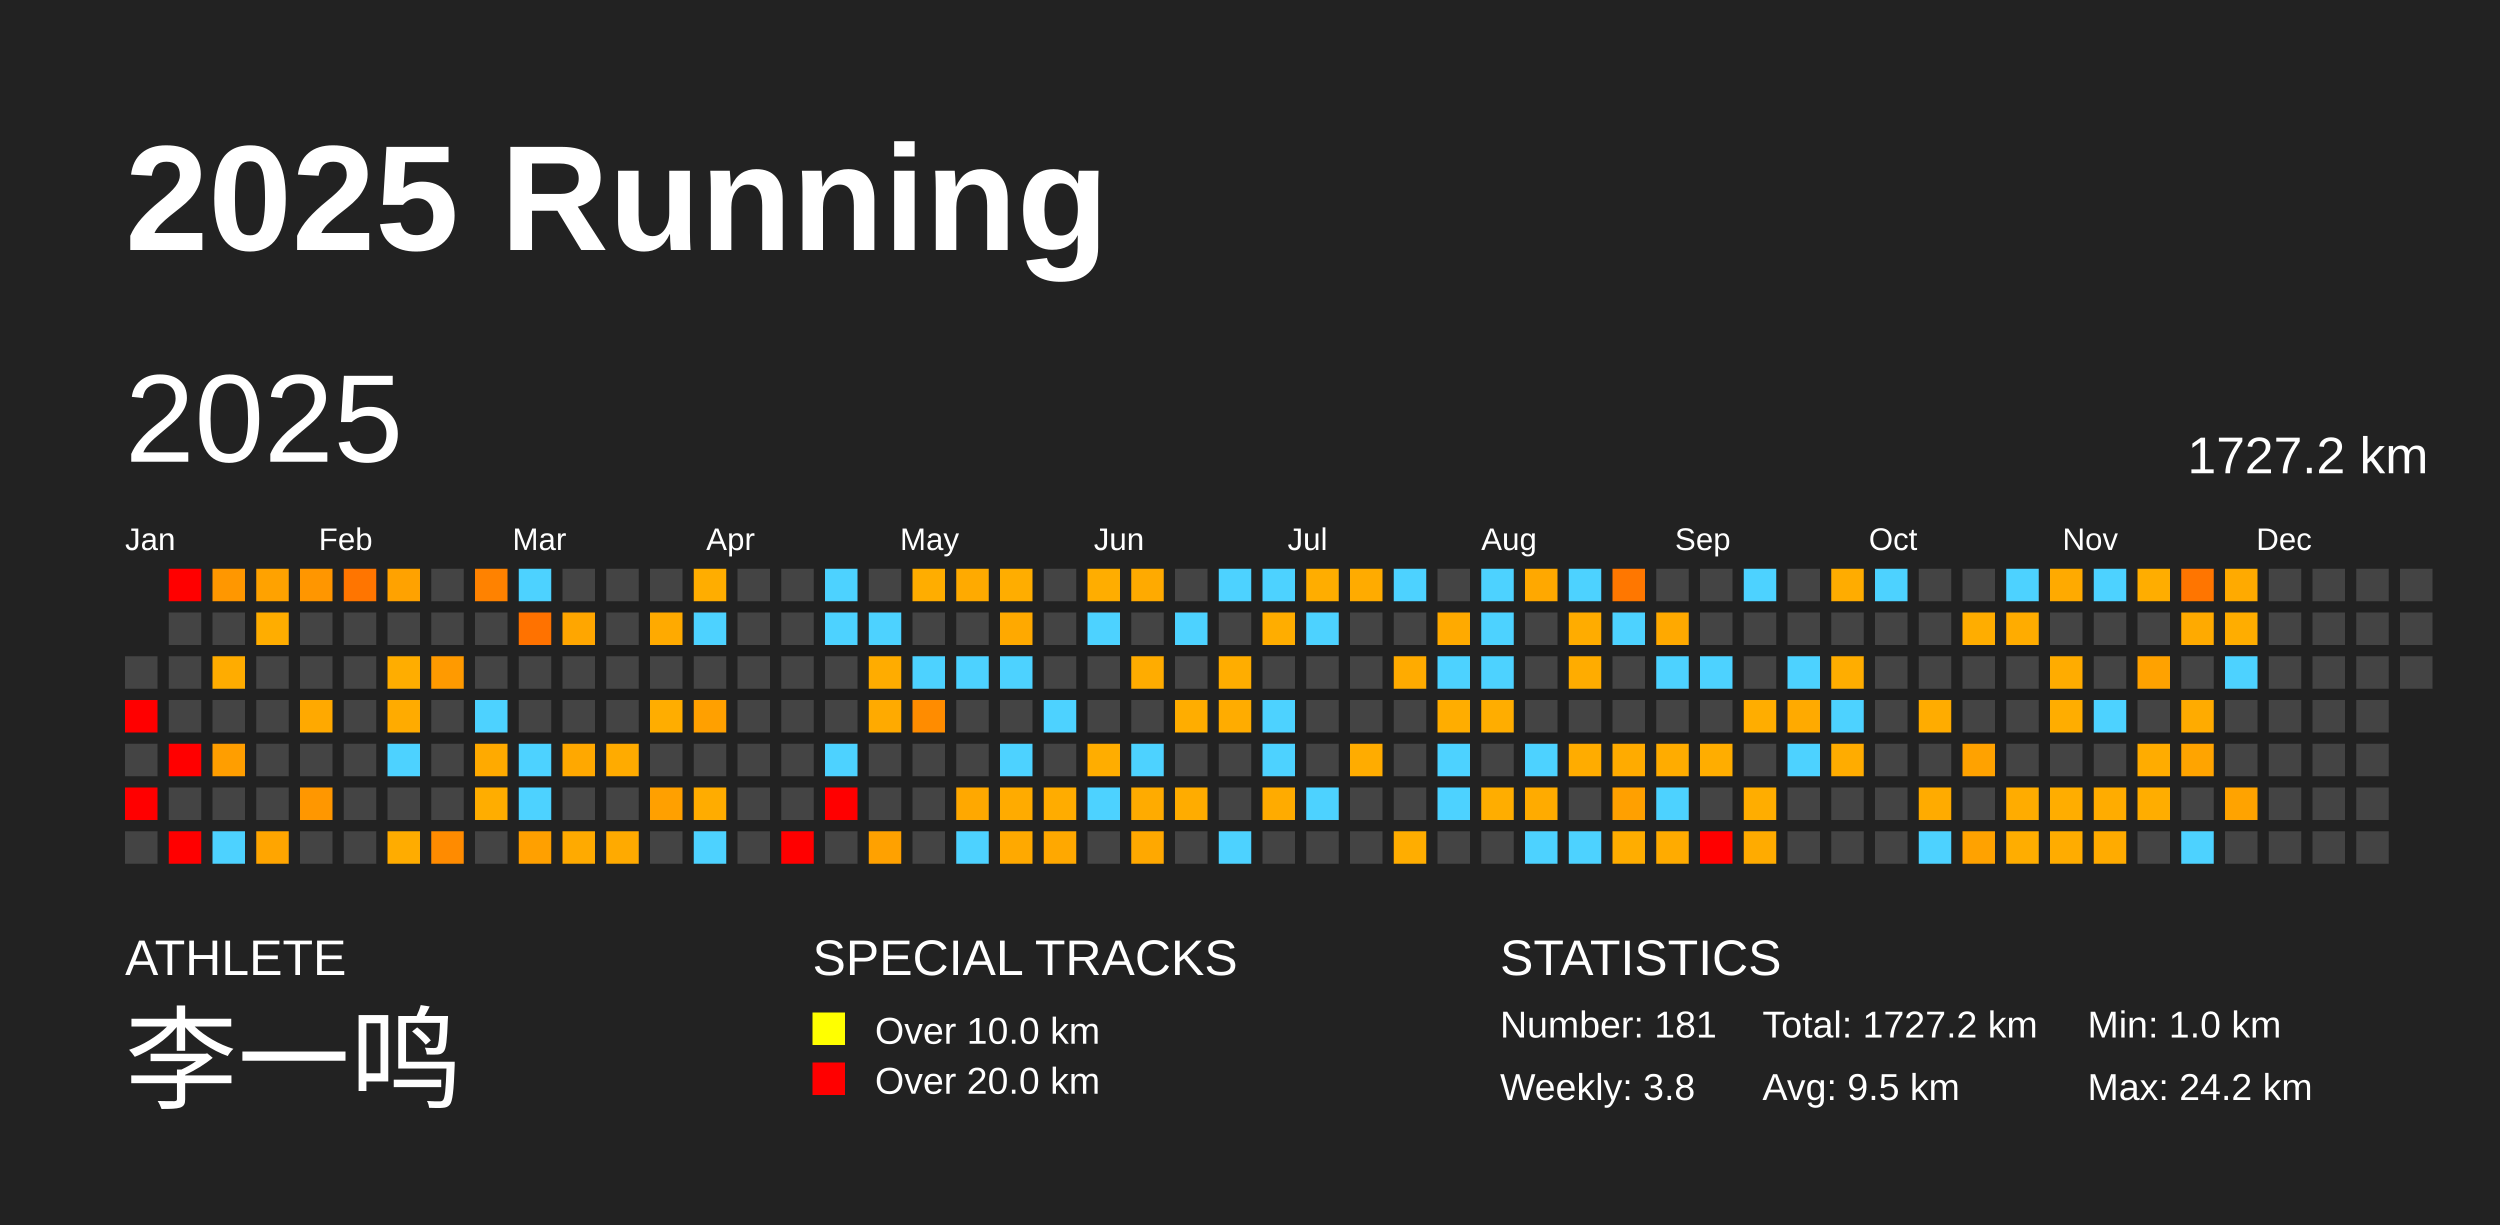
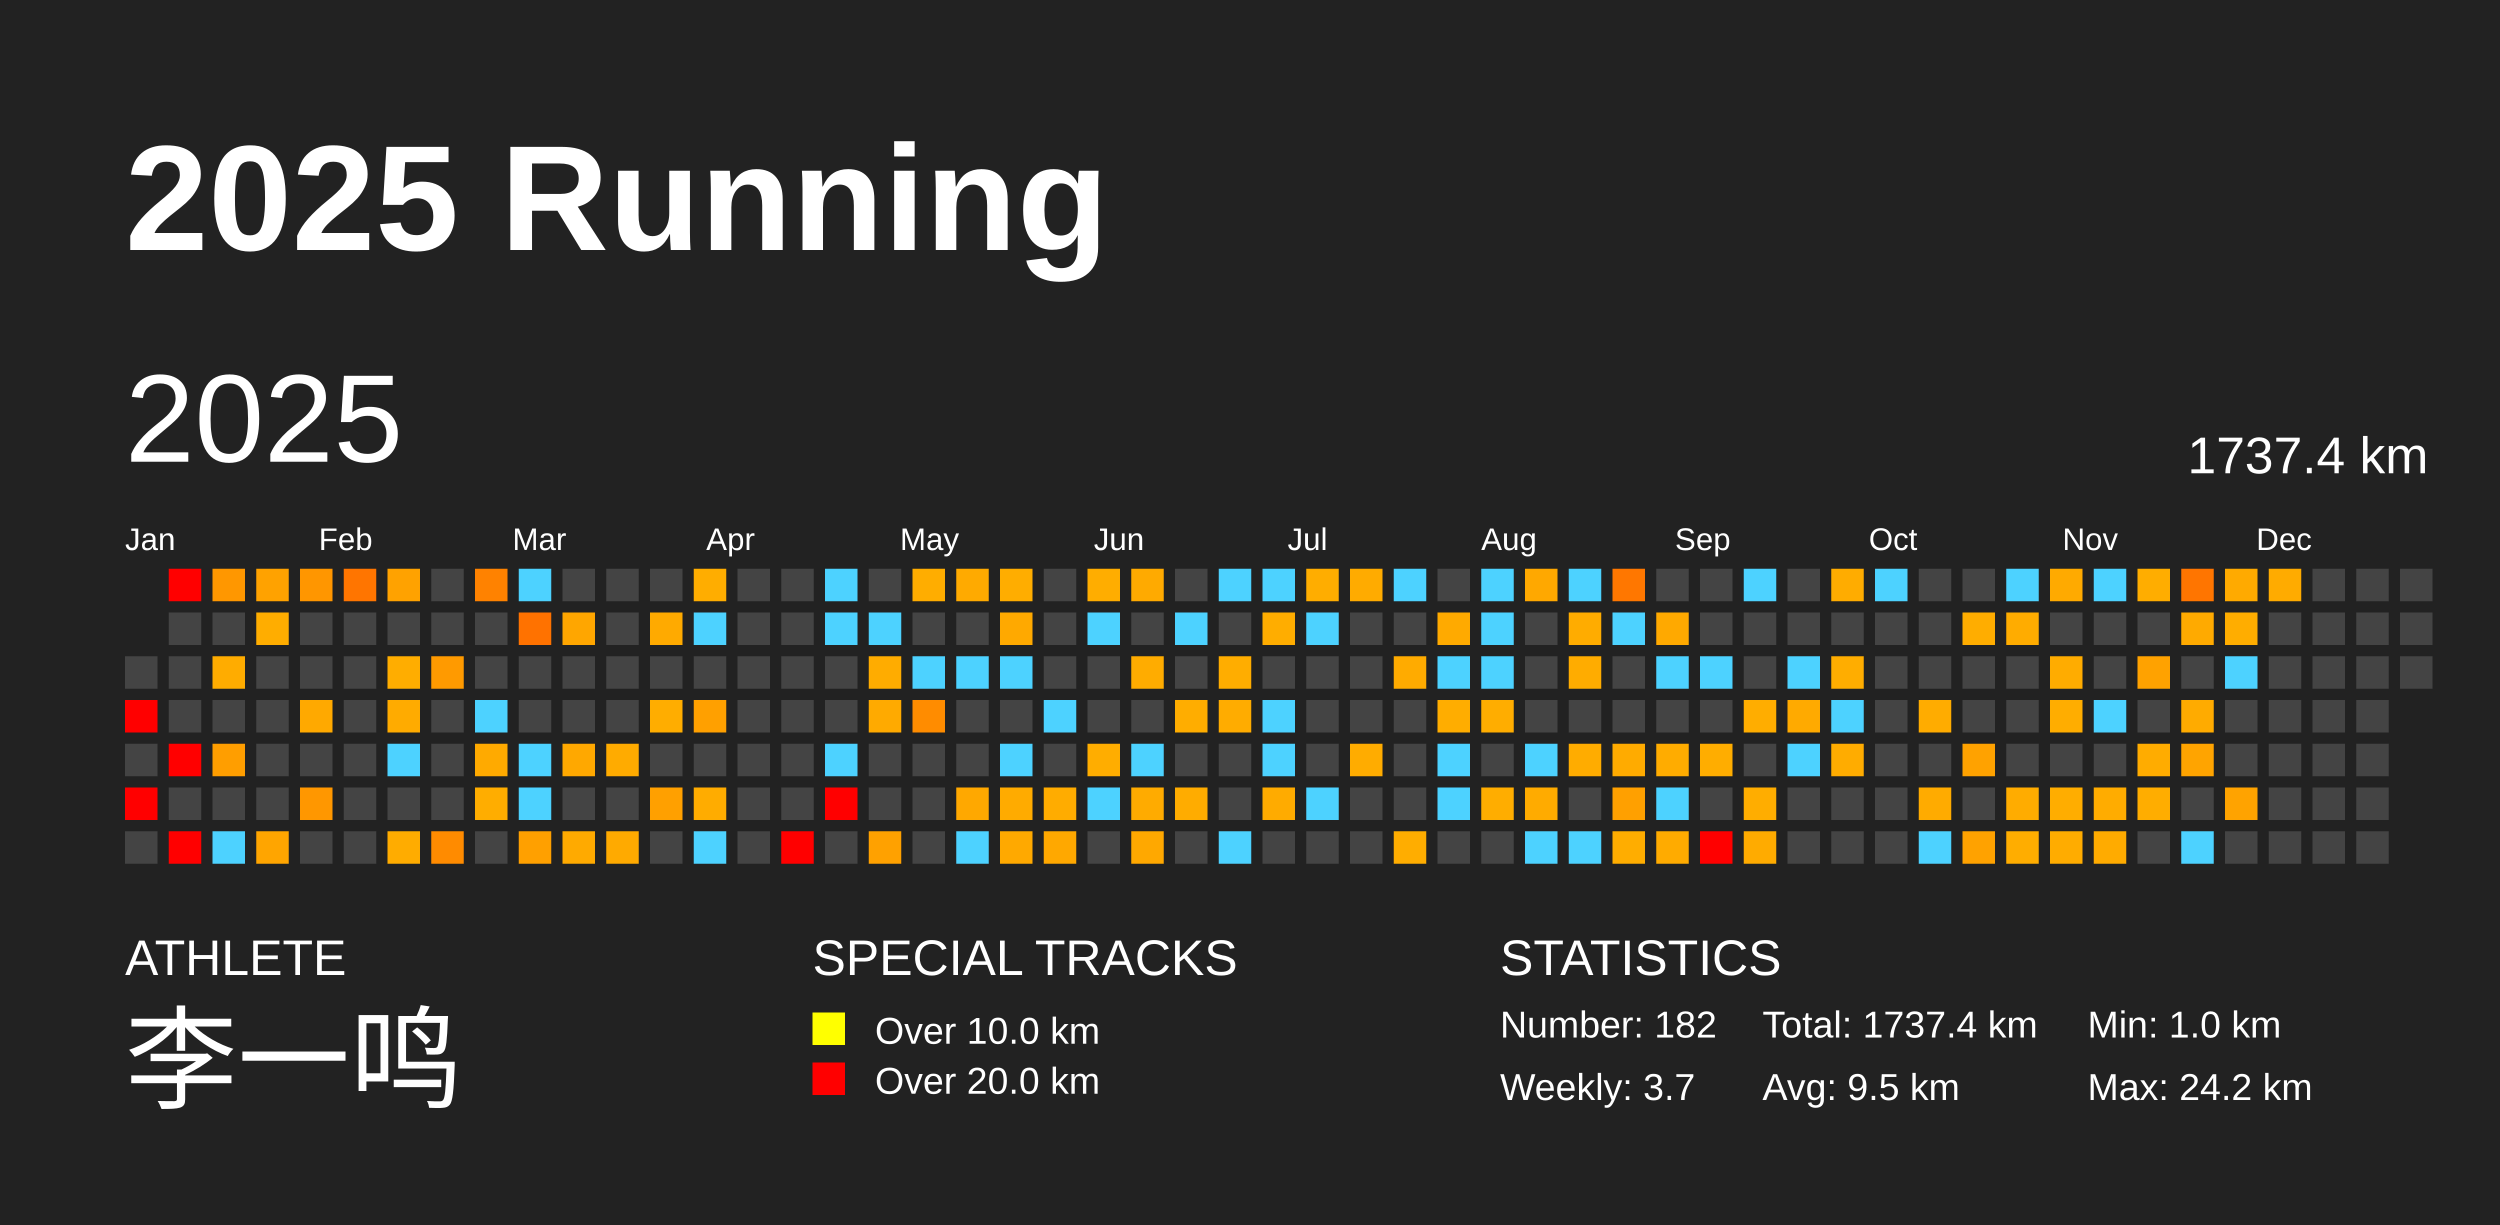
<svg xmlns="http://www.w3.org/2000/svg" baseProfile="full" height="98mm" version="1.1" viewBox="0,0,200,98" width="200mm">
  <defs />
  <rect fill="#222222" height="98" width="200" x="0" y="0" />
  <text fill="#FFFFFF" style="font-size:12px; font-family:Arial; font-weight:bold;" x="10" y="20">2025 Running</text>
  <text fill="#FFFFFF" style="font-size:4px; font-family:Arial" x="10" y="78">ATHLETE</text>
  <text fill="#FFFFFF" style="font-size:9px; font-family:Arial" x="10" y="88">李一鸣</text>
  <text fill="#FFFFFF" style="font-size:4px; font-family:Arial" x="65" y="78">SPECIAL TRACKS</text>
  <rect fill="yellow" height="2.6" width="2.6" x="65" y="81" />
  <text fill="#FFFFFF" style="font-size:3px; font-family:Arial" x="70" y="83.5">Over 10.0 km</text>
  <rect fill="red" height="2.6" width="2.6" x="65" y="85" />
  <text fill="#FFFFFF" style="font-size:3px; font-family:Arial" x="70" y="87.5">Over 20.0 km</text>
  <text fill="#FFFFFF" style="font-size:4px; font-family:Arial" x="120" y="78">STATISTICS</text>
-   <text fill="#FFFFFF" style="font-size:3px; font-family:Arial" x="120" y="83">Number: 181</text>
-   <text fill="#FFFFFF" style="font-size:3px; font-family:Arial" x="120" y="88">Weekly: 3.8</text>
-   <text fill="#FFFFFF" style="font-size:3px; font-family:Arial" x="141" y="83">Total: 1727.2 km</text>
+   <text fill="#FFFFFF" style="font-size:3px; font-family:Arial" x="120" y="83">Number: 182</text>
+   <text fill="#FFFFFF" style="font-size:3px; font-family:Arial" x="120" y="88">Weekly: 3.7</text>
+   <text fill="#FFFFFF" style="font-size:3px; font-family:Arial" x="141" y="83">Total: 1737.4 km</text>
  <text fill="#FFFFFF" style="font-size:3px; font-family:Arial" x="141" y="88">Avg: 9.5 km</text>
  <text fill="#FFFFFF" style="font-size:3px; font-family:Arial" x="167" y="83">Min: 1.0 km</text>
  <text fill="#FFFFFF" style="font-size:3px; font-family:Arial" x="167" y="88">Max: 24.2 km</text>
  <text dominant-baseline="hanging" fill="#FFFFFF" style="font-size:10.0px; font-family:Arial;" x="10" y="30">2025</text>
-   <text dominant-baseline="hanging" fill="#FFFFFF" style="font-size:4.125px; font-family:Arial;" x="175" y="35">1727.2 km</text>
+   <text dominant-baseline="hanging" fill="#FFFFFF" style="font-size:4.125px; font-family:Arial;" x="175" y="35">1737.4 km</text>
  <text fill="#FFFFFF" style="font-size:2.5px; font-family:Arial" x="10.0" y="44">Jan</text>
  <text fill="#FFFFFF" style="font-size:2.5px; font-family:Arial" x="25.5" y="44">Feb</text>
  <text fill="#FFFFFF" style="font-size:2.5px; font-family:Arial" x="41.0" y="44">Mar</text>
  <text fill="#FFFFFF" style="font-size:2.5px; font-family:Arial" x="56.5" y="44">Apr</text>
  <text fill="#FFFFFF" style="font-size:2.5px; font-family:Arial" x="72.0" y="44">May</text>
  <text fill="#FFFFFF" style="font-size:2.5px; font-family:Arial" x="87.5" y="44">Jun</text>
  <text fill="#FFFFFF" style="font-size:2.5px; font-family:Arial" x="103.0" y="44">Jul</text>
  <text fill="#FFFFFF" style="font-size:2.5px; font-family:Arial" x="118.5" y="44">Aug</text>
  <text fill="#FFFFFF" style="font-size:2.5px; font-family:Arial" x="134.0" y="44">Sep</text>
  <text fill="#FFFFFF" style="font-size:2.5px; font-family:Arial" x="149.5" y="44">Oct</text>
  <text fill="#FFFFFF" style="font-size:2.5px; font-family:Arial" x="165.0" y="44">Nov</text>
  <text fill="#FFFFFF" style="font-size:2.5px; font-family:Arial" x="180.5" y="44">Dec</text>
  <rect fill="#444444" height="2.6" width="2.6" x="10.0" y="52.5" />
  <rect fill="red" height="2.6" width="2.6" x="10.0" y="56.0" />
  <rect fill="#444444" height="2.6" width="2.6" x="10.0" y="59.5" />
  <rect fill="red" height="2.6" width="2.6" x="10.0" y="63.0" />
  <rect fill="#444444" height="2.6" width="2.6" x="10.0" y="66.5" />
  <rect fill="red" height="2.6" width="2.6" x="13.5" y="45.5" />
  <rect fill="#444444" height="2.6" width="2.6" x="13.5" y="49.0" />
  <rect fill="#444444" height="2.6" width="2.6" x="13.5" y="52.5" />
  <rect fill="#444444" height="2.6" width="2.6" x="13.5" y="56.0" />
  <rect fill="red" height="2.6" width="2.6" x="13.5" y="59.5" />
  <rect fill="#444444" height="2.6" width="2.6" x="13.5" y="63.0" />
  <rect fill="red" height="2.6" width="2.6" x="13.5" y="66.5" />
  <rect fill="#ff9700" height="2.6" width="2.6" x="17.0" y="45.5" />
  <rect fill="#444444" height="2.6" width="2.6" x="17.0" y="49.0" />
  <rect fill="#ffac00" height="2.6" width="2.6" x="17.0" y="52.5" />
  <rect fill="#444444" height="2.6" width="2.6" x="17.0" y="56.0" />
  <rect fill="#ff9e00" height="2.6" width="2.6" x="17.0" y="59.5" />
  <rect fill="#444444" height="2.6" width="2.6" x="17.0" y="63.0" />
  <rect fill="#4dd2ff" height="2.6" width="2.6" x="17.0" y="66.5" />
  <rect fill="#ffa200" height="2.6" width="2.6" x="20.5" y="45.5" />
  <rect fill="#ffad00" height="2.6" width="2.6" x="20.5" y="49.0" />
  <rect fill="#444444" height="2.6" width="2.6" x="20.5" y="52.5" />
  <rect fill="#444444" height="2.6" width="2.6" x="20.5" y="56.0" />
  <rect fill="#444444" height="2.6" width="2.6" x="20.5" y="59.5" />
  <rect fill="#444444" height="2.6" width="2.6" x="20.5" y="63.0" />
  <rect fill="#ffa500" height="2.6" width="2.6" x="20.5" y="66.5" />
  <rect fill="#ff9600" height="2.6" width="2.6" x="24.0" y="45.5" />
  <rect fill="#444444" height="2.6" width="2.6" x="24.0" y="49.0" />
  <rect fill="#444444" height="2.6" width="2.6" x="24.0" y="52.5" />
  <rect fill="#ffa900" height="2.6" width="2.6" x="24.0" y="56.0" />
  <rect fill="#444444" height="2.6" width="2.6" x="24.0" y="59.5" />
  <rect fill="#ff9700" height="2.6" width="2.6" x="24.0" y="63.0" />
  <rect fill="#444444" height="2.6" width="2.6" x="24.0" y="66.5" />
  <rect fill="#ff7500" height="2.6" width="2.6" x="27.5" y="45.5" />
  <rect fill="#444444" height="2.6" width="2.6" x="27.5" y="49.0" />
  <rect fill="#444444" height="2.6" width="2.6" x="27.5" y="52.5" />
  <rect fill="#444444" height="2.6" width="2.6" x="27.5" y="56.0" />
  <rect fill="#444444" height="2.6" width="2.6" x="27.5" y="59.5" />
  <rect fill="#444444" height="2.6" width="2.6" x="27.5" y="63.0" />
  <rect fill="#444444" height="2.6" width="2.6" x="27.5" y="66.5" />
  <rect fill="#ffa200" height="2.6" width="2.6" x="31.0" y="45.5" />
  <rect fill="#444444" height="2.6" width="2.6" x="31.0" y="49.0" />
  <rect fill="#ffad00" height="2.6" width="2.6" x="31.0" y="52.5" />
  <rect fill="#ffab00" height="2.6" width="2.6" x="31.0" y="56.0" />
  <rect fill="#4dd2ff" height="2.6" width="2.6" x="31.0" y="59.5" />
  <rect fill="#444444" height="2.6" width="2.6" x="31.0" y="63.0" />
  <rect fill="#ffac00" height="2.6" width="2.6" x="31.0" y="66.5" />
  <rect fill="#444444" height="2.6" width="2.6" x="34.5" y="45.5" />
  <rect fill="#444444" height="2.6" width="2.6" x="34.5" y="49.0" />
  <rect fill="#ff9a00" height="2.6" width="2.6" x="34.5" y="52.5" />
  <rect fill="#444444" height="2.6" width="2.6" x="34.5" y="56.0" />
  <rect fill="#444444" height="2.6" width="2.6" x="34.5" y="59.5" />
  <rect fill="#444444" height="2.6" width="2.6" x="34.5" y="63.0" />
  <rect fill="#ff8b00" height="2.6" width="2.6" x="34.5" y="66.5" />
  <rect fill="#ff8200" height="2.6" width="2.6" x="38.0" y="45.5" />
  <rect fill="#444444" height="2.6" width="2.6" x="38.0" y="49.0" />
  <rect fill="#444444" height="2.6" width="2.6" x="38.0" y="52.5" />
  <rect fill="#4dd2ff" height="2.6" width="2.6" x="38.0" y="56.0" />
  <rect fill="#ffaa00" height="2.6" width="2.6" x="38.0" y="59.5" />
  <rect fill="#ffad00" height="2.6" width="2.6" x="38.0" y="63.0" />
  <rect fill="#444444" height="2.6" width="2.6" x="38.0" y="66.5" />
  <rect fill="#4dd2ff" height="2.6" width="2.6" x="41.5" y="45.5" />
  <rect fill="#ff7200" height="2.6" width="2.6" x="41.5" y="49.0" />
  <rect fill="#444444" height="2.6" width="2.6" x="41.5" y="52.5" />
  <rect fill="#444444" height="2.6" width="2.6" x="41.5" y="56.0" />
  <rect fill="#4dd2ff" height="2.6" width="2.6" x="41.5" y="59.5" />
  <rect fill="#4dd2ff" height="2.6" width="2.6" x="41.5" y="63.0" />
  <rect fill="#ffa000" height="2.6" width="2.6" x="41.5" y="66.5" />
  <rect fill="#444444" height="2.6" width="2.6" x="45.0" y="45.5" />
  <rect fill="#ffa600" height="2.6" width="2.6" x="45.0" y="49.0" />
  <rect fill="#444444" height="2.6" width="2.6" x="45.0" y="52.5" />
  <rect fill="#444444" height="2.6" width="2.6" x="45.0" y="56.0" />
  <rect fill="#ffa800" height="2.6" width="2.6" x="45.0" y="59.5" />
  <rect fill="#444444" height="2.6" width="2.6" x="45.0" y="63.0" />
  <rect fill="#ffaa00" height="2.6" width="2.6" x="45.0" y="66.5" />
  <rect fill="#444444" height="2.6" width="2.6" x="48.5" y="45.5" />
  <rect fill="#444444" height="2.6" width="2.6" x="48.5" y="49.0" />
  <rect fill="#444444" height="2.6" width="2.6" x="48.5" y="52.5" />
  <rect fill="#444444" height="2.6" width="2.6" x="48.5" y="56.0" />
  <rect fill="#ffab00" height="2.6" width="2.6" x="48.5" y="59.5" />
  <rect fill="#444444" height="2.6" width="2.6" x="48.5" y="63.0" />
  <rect fill="#ffaa00" height="2.6" width="2.6" x="48.5" y="66.5" />
  <rect fill="#444444" height="2.6" width="2.6" x="52.0" y="45.5" />
  <rect fill="#ffaa00" height="2.6" width="2.6" x="52.0" y="49.0" />
  <rect fill="#444444" height="2.6" width="2.6" x="52.0" y="52.5" />
  <rect fill="#ffad00" height="2.6" width="2.6" x="52.0" y="56.0" />
  <rect fill="#444444" height="2.6" width="2.6" x="52.0" y="59.5" />
  <rect fill="#ffa000" height="2.6" width="2.6" x="52.0" y="63.0" />
  <rect fill="#444444" height="2.6" width="2.6" x="52.0" y="66.5" />
  <rect fill="#ffad00" height="2.6" width="2.6" x="55.5" y="45.5" />
  <rect fill="#4dd2ff" height="2.6" width="2.6" x="55.5" y="49.0" />
  <rect fill="#444444" height="2.6" width="2.6" x="55.5" y="52.5" />
  <rect fill="#ffa000" height="2.6" width="2.6" x="55.5" y="56.0" />
  <rect fill="#444444" height="2.6" width="2.6" x="55.5" y="59.5" />
  <rect fill="#ffac00" height="2.6" width="2.6" x="55.5" y="63.0" />
  <rect fill="#4dd2ff" height="2.6" width="2.6" x="55.5" y="66.5" />
  <rect fill="#444444" height="2.6" width="2.6" x="59.0" y="45.5" />
  <rect fill="#444444" height="2.6" width="2.6" x="59.0" y="49.0" />
  <rect fill="#444444" height="2.6" width="2.6" x="59.0" y="52.5" />
  <rect fill="#444444" height="2.6" width="2.6" x="59.0" y="56.0" />
  <rect fill="#444444" height="2.6" width="2.6" x="59.0" y="59.5" />
  <rect fill="#444444" height="2.6" width="2.6" x="59.0" y="63.0" />
  <rect fill="#444444" height="2.6" width="2.6" x="59.0" y="66.5" />
  <rect fill="#444444" height="2.6" width="2.6" x="62.5" y="45.5" />
  <rect fill="#444444" height="2.6" width="2.6" x="62.5" y="49.0" />
  <rect fill="#444444" height="2.6" width="2.6" x="62.5" y="52.5" />
  <rect fill="#444444" height="2.6" width="2.6" x="62.5" y="56.0" />
  <rect fill="#444444" height="2.6" width="2.6" x="62.5" y="59.5" />
  <rect fill="#444444" height="2.6" width="2.6" x="62.5" y="63.0" />
  <rect fill="red" height="2.6" width="2.6" x="62.5" y="66.5" />
  <rect fill="#4dd2ff" height="2.6" width="2.6" x="66.0" y="45.5" />
  <rect fill="#4dd2ff" height="2.6" width="2.6" x="66.0" y="49.0" />
  <rect fill="#444444" height="2.6" width="2.6" x="66.0" y="52.5" />
  <rect fill="#444444" height="2.6" width="2.6" x="66.0" y="56.0" />
  <rect fill="#4dd2ff" height="2.6" width="2.6" x="66.0" y="59.5" />
  <rect fill="red" height="2.6" width="2.6" x="66.0" y="63.0" />
  <rect fill="#444444" height="2.6" width="2.6" x="66.0" y="66.5" />
  <rect fill="#444444" height="2.6" width="2.6" x="69.5" y="45.5" />
  <rect fill="#4dd2ff" height="2.6" width="2.6" x="69.5" y="49.0" />
  <rect fill="#ffac00" height="2.6" width="2.6" x="69.5" y="52.5" />
  <rect fill="#ffaa00" height="2.6" width="2.6" x="69.5" y="56.0" />
  <rect fill="#444444" height="2.6" width="2.6" x="69.5" y="59.5" />
  <rect fill="#444444" height="2.6" width="2.6" x="69.5" y="63.0" />
  <rect fill="#ffa100" height="2.6" width="2.6" x="69.5" y="66.5" />
  <rect fill="#ffad00" height="2.6" width="2.6" x="73.0" y="45.5" />
  <rect fill="#444444" height="2.6" width="2.6" x="73.0" y="49.0" />
  <rect fill="#4dd2ff" height="2.6" width="2.6" x="73.0" y="52.5" />
  <rect fill="#ff8c00" height="2.6" width="2.6" x="73.0" y="56.0" />
  <rect fill="#444444" height="2.6" width="2.6" x="73.0" y="59.5" />
  <rect fill="#444444" height="2.6" width="2.6" x="73.0" y="63.0" />
  <rect fill="#444444" height="2.6" width="2.6" x="73.0" y="66.5" />
  <rect fill="#ffaa00" height="2.6" width="2.6" x="76.5" y="45.5" />
  <rect fill="#444444" height="2.6" width="2.6" x="76.5" y="49.0" />
  <rect fill="#4dd2ff" height="2.6" width="2.6" x="76.5" y="52.5" />
  <rect fill="#444444" height="2.6" width="2.6" x="76.5" y="56.0" />
  <rect fill="#444444" height="2.6" width="2.6" x="76.5" y="59.5" />
  <rect fill="#ffa800" height="2.6" width="2.6" x="76.5" y="63.0" />
  <rect fill="#4dd2ff" height="2.6" width="2.6" x="76.5" y="66.5" />
  <rect fill="#ffad00" height="2.6" width="2.6" x="80.0" y="45.5" />
  <rect fill="#ffa900" height="2.6" width="2.6" x="80.0" y="49.0" />
  <rect fill="#4dd2ff" height="2.6" width="2.6" x="80.0" y="52.5" />
  <rect fill="#444444" height="2.6" width="2.6" x="80.0" y="56.0" />
  <rect fill="#4dd2ff" height="2.6" width="2.6" x="80.0" y="59.5" />
  <rect fill="#ffab00" height="2.6" width="2.6" x="80.0" y="63.0" />
  <rect fill="#ffa900" height="2.6" width="2.6" x="80.0" y="66.5" />
  <rect fill="#444444" height="2.6" width="2.6" x="83.5" y="45.5" />
  <rect fill="#444444" height="2.6" width="2.6" x="83.5" y="49.0" />
  <rect fill="#444444" height="2.6" width="2.6" x="83.5" y="52.5" />
  <rect fill="#4dd2ff" height="2.6" width="2.6" x="83.5" y="56.0" />
  <rect fill="#444444" height="2.6" width="2.6" x="83.5" y="59.5" />
  <rect fill="#ffac00" height="2.6" width="2.6" x="83.5" y="63.0" />
  <rect fill="#ffa800" height="2.6" width="2.6" x="83.5" y="66.5" />
  <rect fill="#ffad00" height="2.6" width="2.6" x="87.0" y="45.5" />
  <rect fill="#4dd2ff" height="2.6" width="2.6" x="87.0" y="49.0" />
  <rect fill="#444444" height="2.6" width="2.6" x="87.0" y="52.5" />
  <rect fill="#444444" height="2.6" width="2.6" x="87.0" y="56.0" />
  <rect fill="#ffad00" height="2.6" width="2.6" x="87.0" y="59.5" />
  <rect fill="#4dd2ff" height="2.6" width="2.6" x="87.0" y="63.0" />
  <rect fill="#444444" height="2.6" width="2.6" x="87.0" y="66.5" />
  <rect fill="#ffaa00" height="2.6" width="2.6" x="90.5" y="45.5" />
  <rect fill="#444444" height="2.6" width="2.6" x="90.5" y="49.0" />
  <rect fill="#ffac00" height="2.6" width="2.6" x="90.5" y="52.5" />
  <rect fill="#444444" height="2.6" width="2.6" x="90.5" y="56.0" />
  <rect fill="#4dd2ff" height="2.6" width="2.6" x="90.5" y="59.5" />
  <rect fill="#ffab00" height="2.6" width="2.6" x="90.5" y="63.0" />
  <rect fill="#ffa800" height="2.6" width="2.6" x="90.5" y="66.5" />
  <rect fill="#444444" height="2.6" width="2.6" x="94.0" y="45.5" />
  <rect fill="#4dd2ff" height="2.6" width="2.6" x="94.0" y="49.0" />
  <rect fill="#444444" height="2.6" width="2.6" x="94.0" y="52.5" />
  <rect fill="#ffad00" height="2.6" width="2.6" x="94.0" y="56.0" />
  <rect fill="#444444" height="2.6" width="2.6" x="94.0" y="59.5" />
  <rect fill="#ffac00" height="2.6" width="2.6" x="94.0" y="63.0" />
  <rect fill="#444444" height="2.6" width="2.6" x="94.0" y="66.5" />
  <rect fill="#4dd2ff" height="2.6" width="2.6" x="97.5" y="45.5" />
  <rect fill="#444444" height="2.6" width="2.6" x="97.5" y="49.0" />
  <rect fill="#ffad00" height="2.6" width="2.6" x="97.5" y="52.5" />
  <rect fill="#ffac00" height="2.6" width="2.6" x="97.5" y="56.0" />
  <rect fill="#444444" height="2.6" width="2.6" x="97.5" y="59.5" />
  <rect fill="#444444" height="2.6" width="2.6" x="97.5" y="63.0" />
  <rect fill="#4dd2ff" height="2.6" width="2.6" x="97.5" y="66.5" />
  <rect fill="#4dd2ff" height="2.6" width="2.6" x="101.0" y="45.5" />
  <rect fill="#ffad00" height="2.6" width="2.6" x="101.0" y="49.0" />
  <rect fill="#444444" height="2.6" width="2.6" x="101.0" y="52.5" />
  <rect fill="#4dd2ff" height="2.6" width="2.6" x="101.0" y="56.0" />
  <rect fill="#4dd2ff" height="2.6" width="2.6" x="101.0" y="59.5" />
  <rect fill="#ffab00" height="2.6" width="2.6" x="101.0" y="63.0" />
  <rect fill="#444444" height="2.6" width="2.6" x="101.0" y="66.5" />
  <rect fill="#ffad00" height="2.6" width="2.6" x="104.5" y="45.5" />
  <rect fill="#4dd2ff" height="2.6" width="2.6" x="104.5" y="49.0" />
  <rect fill="#444444" height="2.6" width="2.6" x="104.5" y="52.5" />
  <rect fill="#444444" height="2.6" width="2.6" x="104.5" y="56.0" />
  <rect fill="#444444" height="2.6" width="2.6" x="104.5" y="59.5" />
  <rect fill="#4dd2ff" height="2.6" width="2.6" x="104.5" y="63.0" />
  <rect fill="#444444" height="2.6" width="2.6" x="104.5" y="66.5" />
  <rect fill="#ffab00" height="2.6" width="2.6" x="108.0" y="45.5" />
  <rect fill="#444444" height="2.6" width="2.6" x="108.0" y="49.0" />
  <rect fill="#444444" height="2.6" width="2.6" x="108.0" y="52.5" />
  <rect fill="#444444" height="2.6" width="2.6" x="108.0" y="56.0" />
  <rect fill="#ffac00" height="2.6" width="2.6" x="108.0" y="59.5" />
  <rect fill="#444444" height="2.6" width="2.6" x="108.0" y="63.0" />
  <rect fill="#444444" height="2.6" width="2.6" x="108.0" y="66.5" />
  <rect fill="#4dd2ff" height="2.6" width="2.6" x="111.5" y="45.5" />
  <rect fill="#444444" height="2.6" width="2.6" x="111.5" y="49.0" />
  <rect fill="#ffab00" height="2.6" width="2.6" x="111.5" y="52.5" />
  <rect fill="#444444" height="2.6" width="2.6" x="111.5" y="56.0" />
  <rect fill="#444444" height="2.6" width="2.6" x="111.5" y="59.5" />
  <rect fill="#444444" height="2.6" width="2.6" x="111.5" y="63.0" />
  <rect fill="#ffad00" height="2.6" width="2.6" x="111.5" y="66.5" />
  <rect fill="#444444" height="2.6" width="2.6" x="115.0" y="45.5" />
  <rect fill="#ffaa00" height="2.6" width="2.6" x="115.0" y="49.0" />
  <rect fill="#4dd2ff" height="2.6" width="2.6" x="115.0" y="52.5" />
  <rect fill="#ffad00" height="2.6" width="2.6" x="115.0" y="56.0" />
  <rect fill="#4dd2ff" height="2.6" width="2.6" x="115.0" y="59.5" />
  <rect fill="#4dd2ff" height="2.6" width="2.6" x="115.0" y="63.0" />
  <rect fill="#444444" height="2.6" width="2.6" x="115.0" y="66.5" />
  <rect fill="#4dd2ff" height="2.6" width="2.6" x="118.5" y="45.5" />
  <rect fill="#4dd2ff" height="2.6" width="2.6" x="118.5" y="49.0" />
  <rect fill="#4dd2ff" height="2.6" width="2.6" x="118.5" y="52.5" />
  <rect fill="#ffad00" height="2.6" width="2.6" x="118.5" y="56.0" />
  <rect fill="#444444" height="2.6" width="2.6" x="118.5" y="59.5" />
  <rect fill="#ffad00" height="2.6" width="2.6" x="118.5" y="63.0" />
  <rect fill="#444444" height="2.6" width="2.6" x="118.5" y="66.5" />
  <rect fill="#ffa800" height="2.6" width="2.6" x="122.0" y="45.5" />
  <rect fill="#444444" height="2.6" width="2.6" x="122.0" y="49.0" />
  <rect fill="#444444" height="2.6" width="2.6" x="122.0" y="52.5" />
  <rect fill="#444444" height="2.6" width="2.6" x="122.0" y="56.0" />
  <rect fill="#4dd2ff" height="2.6" width="2.6" x="122.0" y="59.5" />
  <rect fill="#ffab00" height="2.6" width="2.6" x="122.0" y="63.0" />
  <rect fill="#4dd2ff" height="2.6" width="2.6" x="122.0" y="66.5" />
  <rect fill="#4dd2ff" height="2.6" width="2.6" x="125.5" y="45.5" />
  <rect fill="#ffac00" height="2.6" width="2.6" x="125.5" y="49.0" />
  <rect fill="#ffac00" height="2.6" width="2.6" x="125.5" y="52.5" />
  <rect fill="#444444" height="2.6" width="2.6" x="125.5" y="56.0" />
  <rect fill="#ffac00" height="2.6" width="2.6" x="125.5" y="59.5" />
  <rect fill="#444444" height="2.6" width="2.6" x="125.5" y="63.0" />
  <rect fill="#4dd2ff" height="2.6" width="2.6" x="125.5" y="66.5" />
  <rect fill="#ff7700" height="2.6" width="2.6" x="129.0" y="45.5" />
  <rect fill="#4dd2ff" height="2.6" width="2.6" x="129.0" y="49.0" />
  <rect fill="#444444" height="2.6" width="2.6" x="129.0" y="52.5" />
  <rect fill="#444444" height="2.6" width="2.6" x="129.0" y="56.0" />
  <rect fill="#ffab00" height="2.6" width="2.6" x="129.0" y="59.5" />
  <rect fill="#ffa000" height="2.6" width="2.6" x="129.0" y="63.0" />
  <rect fill="#ffad00" height="2.6" width="2.6" x="129.0" y="66.5" />
  <rect fill="#444444" height="2.6" width="2.6" x="132.5" y="45.5" />
  <rect fill="#ffa900" height="2.6" width="2.6" x="132.5" y="49.0" />
  <rect fill="#4dd2ff" height="2.6" width="2.6" x="132.5" y="52.5" />
  <rect fill="#444444" height="2.6" width="2.6" x="132.5" y="56.0" />
  <rect fill="#ffac00" height="2.6" width="2.6" x="132.5" y="59.5" />
  <rect fill="#4dd2ff" height="2.6" width="2.6" x="132.5" y="63.0" />
  <rect fill="#ffab00" height="2.6" width="2.6" x="132.5" y="66.5" />
  <rect fill="#444444" height="2.6" width="2.6" x="136.0" y="45.5" />
  <rect fill="#444444" height="2.6" width="2.6" x="136.0" y="49.0" />
  <rect fill="#4dd2ff" height="2.6" width="2.6" x="136.0" y="52.5" />
  <rect fill="#444444" height="2.6" width="2.6" x="136.0" y="56.0" />
  <rect fill="#ffad00" height="2.6" width="2.6" x="136.0" y="59.5" />
  <rect fill="#444444" height="2.6" width="2.6" x="136.0" y="63.0" />
  <rect fill="red" height="2.6" width="2.6" x="136.0" y="66.5" />
  <rect fill="#4dd2ff" height="2.6" width="2.6" x="139.5" y="45.5" />
  <rect fill="#444444" height="2.6" width="2.6" x="139.5" y="49.0" />
  <rect fill="#444444" height="2.6" width="2.6" x="139.5" y="52.5" />
  <rect fill="#ffad00" height="2.6" width="2.6" x="139.5" y="56.0" />
  <rect fill="#444444" height="2.6" width="2.6" x="139.5" y="59.5" />
  <rect fill="#ffad00" height="2.6" width="2.6" x="139.5" y="63.0" />
  <rect fill="#ffab00" height="2.6" width="2.6" x="139.5" y="66.5" />
  <rect fill="#444444" height="2.6" width="2.6" x="143.0" y="45.5" />
  <rect fill="#444444" height="2.6" width="2.6" x="143.0" y="49.0" />
  <rect fill="#4dd2ff" height="2.6" width="2.6" x="143.0" y="52.5" />
  <rect fill="#ffaa00" height="2.6" width="2.6" x="143.0" y="56.0" />
  <rect fill="#4dd2ff" height="2.6" width="2.6" x="143.0" y="59.5" />
  <rect fill="#444444" height="2.6" width="2.6" x="143.0" y="63.0" />
  <rect fill="#444444" height="2.6" width="2.6" x="143.0" y="66.5" />
  <rect fill="#ffac00" height="2.6" width="2.6" x="146.5" y="45.5" />
  <rect fill="#444444" height="2.6" width="2.6" x="146.5" y="49.0" />
  <rect fill="#ffad00" height="2.6" width="2.6" x="146.5" y="52.5" />
  <rect fill="#4dd2ff" height="2.6" width="2.6" x="146.5" y="56.0" />
  <rect fill="#ffac00" height="2.6" width="2.6" x="146.5" y="59.5" />
  <rect fill="#444444" height="2.6" width="2.6" x="146.5" y="63.0" />
  <rect fill="#444444" height="2.6" width="2.6" x="146.5" y="66.5" />
  <rect fill="#4dd2ff" height="2.6" width="2.6" x="150.0" y="45.5" />
  <rect fill="#444444" height="2.6" width="2.6" x="150.0" y="49.0" />
  <rect fill="#444444" height="2.6" width="2.6" x="150.0" y="52.5" />
  <rect fill="#444444" height="2.6" width="2.6" x="150.0" y="56.0" />
  <rect fill="#444444" height="2.6" width="2.6" x="150.0" y="59.5" />
  <rect fill="#444444" height="2.6" width="2.6" x="150.0" y="63.0" />
  <rect fill="#444444" height="2.6" width="2.6" x="150.0" y="66.5" />
  <rect fill="#444444" height="2.6" width="2.6" x="153.5" y="45.5" />
  <rect fill="#444444" height="2.6" width="2.6" x="153.5" y="49.0" />
  <rect fill="#444444" height="2.6" width="2.6" x="153.5" y="52.5" />
  <rect fill="#ffac00" height="2.6" width="2.6" x="153.5" y="56.0" />
  <rect fill="#444444" height="2.6" width="2.6" x="153.5" y="59.5" />
  <rect fill="#ffab00" height="2.6" width="2.6" x="153.5" y="63.0" />
  <rect fill="#4dd2ff" height="2.6" width="2.6" x="153.5" y="66.5" />
  <rect fill="#444444" height="2.6" width="2.6" x="157.0" y="45.5" />
  <rect fill="#ffad00" height="2.6" width="2.6" x="157.0" y="49.0" />
  <rect fill="#444444" height="2.6" width="2.6" x="157.0" y="52.5" />
  <rect fill="#444444" height="2.6" width="2.6" x="157.0" y="56.0" />
  <rect fill="#ffa200" height="2.6" width="2.6" x="157.0" y="59.5" />
  <rect fill="#444444" height="2.6" width="2.6" x="157.0" y="63.0" />
  <rect fill="#ffa200" height="2.6" width="2.6" x="157.0" y="66.5" />
  <rect fill="#4dd2ff" height="2.6" width="2.6" x="160.5" y="45.5" />
  <rect fill="#ffac00" height="2.6" width="2.6" x="160.5" y="49.0" />
  <rect fill="#444444" height="2.6" width="2.6" x="160.5" y="52.5" />
  <rect fill="#444444" height="2.6" width="2.6" x="160.5" y="56.0" />
  <rect fill="#444444" height="2.6" width="2.6" x="160.5" y="59.5" />
  <rect fill="#ffac00" height="2.6" width="2.6" x="160.5" y="63.0" />
  <rect fill="#ffad00" height="2.6" width="2.6" x="160.5" y="66.5" />
  <rect fill="#ffaa00" height="2.6" width="2.6" x="164.0" y="45.5" />
  <rect fill="#444444" height="2.6" width="2.6" x="164.0" y="49.0" />
  <rect fill="#ffac00" height="2.6" width="2.6" x="164.0" y="52.5" />
  <rect fill="#ffad00" height="2.6" width="2.6" x="164.0" y="56.0" />
  <rect fill="#444444" height="2.6" width="2.6" x="164.0" y="59.5" />
  <rect fill="#ffad00" height="2.6" width="2.6" x="164.0" y="63.0" />
  <rect fill="#ffac00" height="2.6" width="2.6" x="164.0" y="66.5" />
  <rect fill="#4dd2ff" height="2.6" width="2.6" x="167.5" y="45.5" />
  <rect fill="#444444" height="2.6" width="2.6" x="167.5" y="49.0" />
  <rect fill="#444444" height="2.6" width="2.6" x="167.5" y="52.5" />
  <rect fill="#4dd2ff" height="2.6" width="2.6" x="167.5" y="56.0" />
  <rect fill="#444444" height="2.6" width="2.6" x="167.5" y="59.5" />
  <rect fill="#ffac00" height="2.6" width="2.6" x="167.5" y="63.0" />
  <rect fill="#ffab00" height="2.6" width="2.6" x="167.5" y="66.5" />
  <rect fill="#ffad00" height="2.6" width="2.6" x="171.0" y="45.5" />
  <rect fill="#444444" height="2.6" width="2.6" x="171.0" y="49.0" />
  <rect fill="#ffa200" height="2.6" width="2.6" x="171.0" y="52.5" />
  <rect fill="#444444" height="2.6" width="2.6" x="171.0" y="56.0" />
  <rect fill="#ffac00" height="2.6" width="2.6" x="171.0" y="59.5" />
  <rect fill="#ffad00" height="2.6" width="2.6" x="171.0" y="63.0" />
  <rect fill="#444444" height="2.6" width="2.6" x="171.0" y="66.5" />
  <rect fill="#ff7500" height="2.6" width="2.6" x="174.5" y="45.5" />
  <rect fill="#ffaa00" height="2.6" width="2.6" x="174.5" y="49.0" />
  <rect fill="#444444" height="2.6" width="2.6" x="174.5" y="52.5" />
  <rect fill="#ffab00" height="2.6" width="2.6" x="174.5" y="56.0" />
  <rect fill="#ffa400" height="2.6" width="2.6" x="174.5" y="59.5" />
  <rect fill="#444444" height="2.6" width="2.6" x="174.5" y="63.0" />
  <rect fill="#4dd2ff" height="2.6" width="2.6" x="174.5" y="66.5" />
  <rect fill="#ffaa00" height="2.6" width="2.6" x="178.0" y="45.5" />
  <rect fill="#ffad00" height="2.6" width="2.6" x="178.0" y="49.0" />
  <rect fill="#4dd2ff" height="2.6" width="2.6" x="178.0" y="52.5" />
  <rect fill="#444444" height="2.6" width="2.6" x="178.0" y="56.0" />
  <rect fill="#444444" height="2.6" width="2.6" x="178.0" y="59.5" />
  <rect fill="#ffa300" height="2.6" width="2.6" x="178.0" y="63.0" />
  <rect fill="#444444" height="2.6" width="2.6" x="178.0" y="66.5" />
-   <rect fill="#444444" height="2.6" width="2.6" x="181.5" y="45.5" />
+   <rect fill="#ffab00" height="2.6" width="2.6" x="181.5" y="45.5" />
  <rect fill="#444444" height="2.6" width="2.6" x="181.5" y="49.0" />
  <rect fill="#444444" height="2.6" width="2.6" x="181.5" y="52.5" />
  <rect fill="#444444" height="2.6" width="2.6" x="181.5" y="56.0" />
  <rect fill="#444444" height="2.6" width="2.6" x="181.5" y="59.5" />
  <rect fill="#444444" height="2.6" width="2.6" x="181.5" y="63.0" />
  <rect fill="#444444" height="2.6" width="2.6" x="181.5" y="66.5" />
  <rect fill="#444444" height="2.6" width="2.6" x="185.0" y="45.5" />
  <rect fill="#444444" height="2.6" width="2.6" x="185.0" y="49.0" />
  <rect fill="#444444" height="2.6" width="2.6" x="185.0" y="52.5" />
  <rect fill="#444444" height="2.6" width="2.6" x="185.0" y="56.0" />
  <rect fill="#444444" height="2.6" width="2.6" x="185.0" y="59.5" />
  <rect fill="#444444" height="2.6" width="2.6" x="185.0" y="63.0" />
  <rect fill="#444444" height="2.6" width="2.6" x="185.0" y="66.5" />
  <rect fill="#444444" height="2.6" width="2.6" x="188.5" y="45.5" />
  <rect fill="#444444" height="2.6" width="2.6" x="188.5" y="49.0" />
  <rect fill="#444444" height="2.6" width="2.6" x="188.5" y="52.5" />
  <rect fill="#444444" height="2.6" width="2.6" x="188.5" y="56.0" />
  <rect fill="#444444" height="2.6" width="2.6" x="188.5" y="59.5" />
  <rect fill="#444444" height="2.6" width="2.6" x="188.5" y="63.0" />
  <rect fill="#444444" height="2.6" width="2.6" x="188.5" y="66.5" />
  <rect fill="#444444" height="2.6" width="2.6" x="192.0" y="45.5" />
  <rect fill="#444444" height="2.6" width="2.6" x="192.0" y="49.0" />
  <rect fill="#444444" height="2.6" width="2.6" x="192.0" y="52.5" />
</svg>
